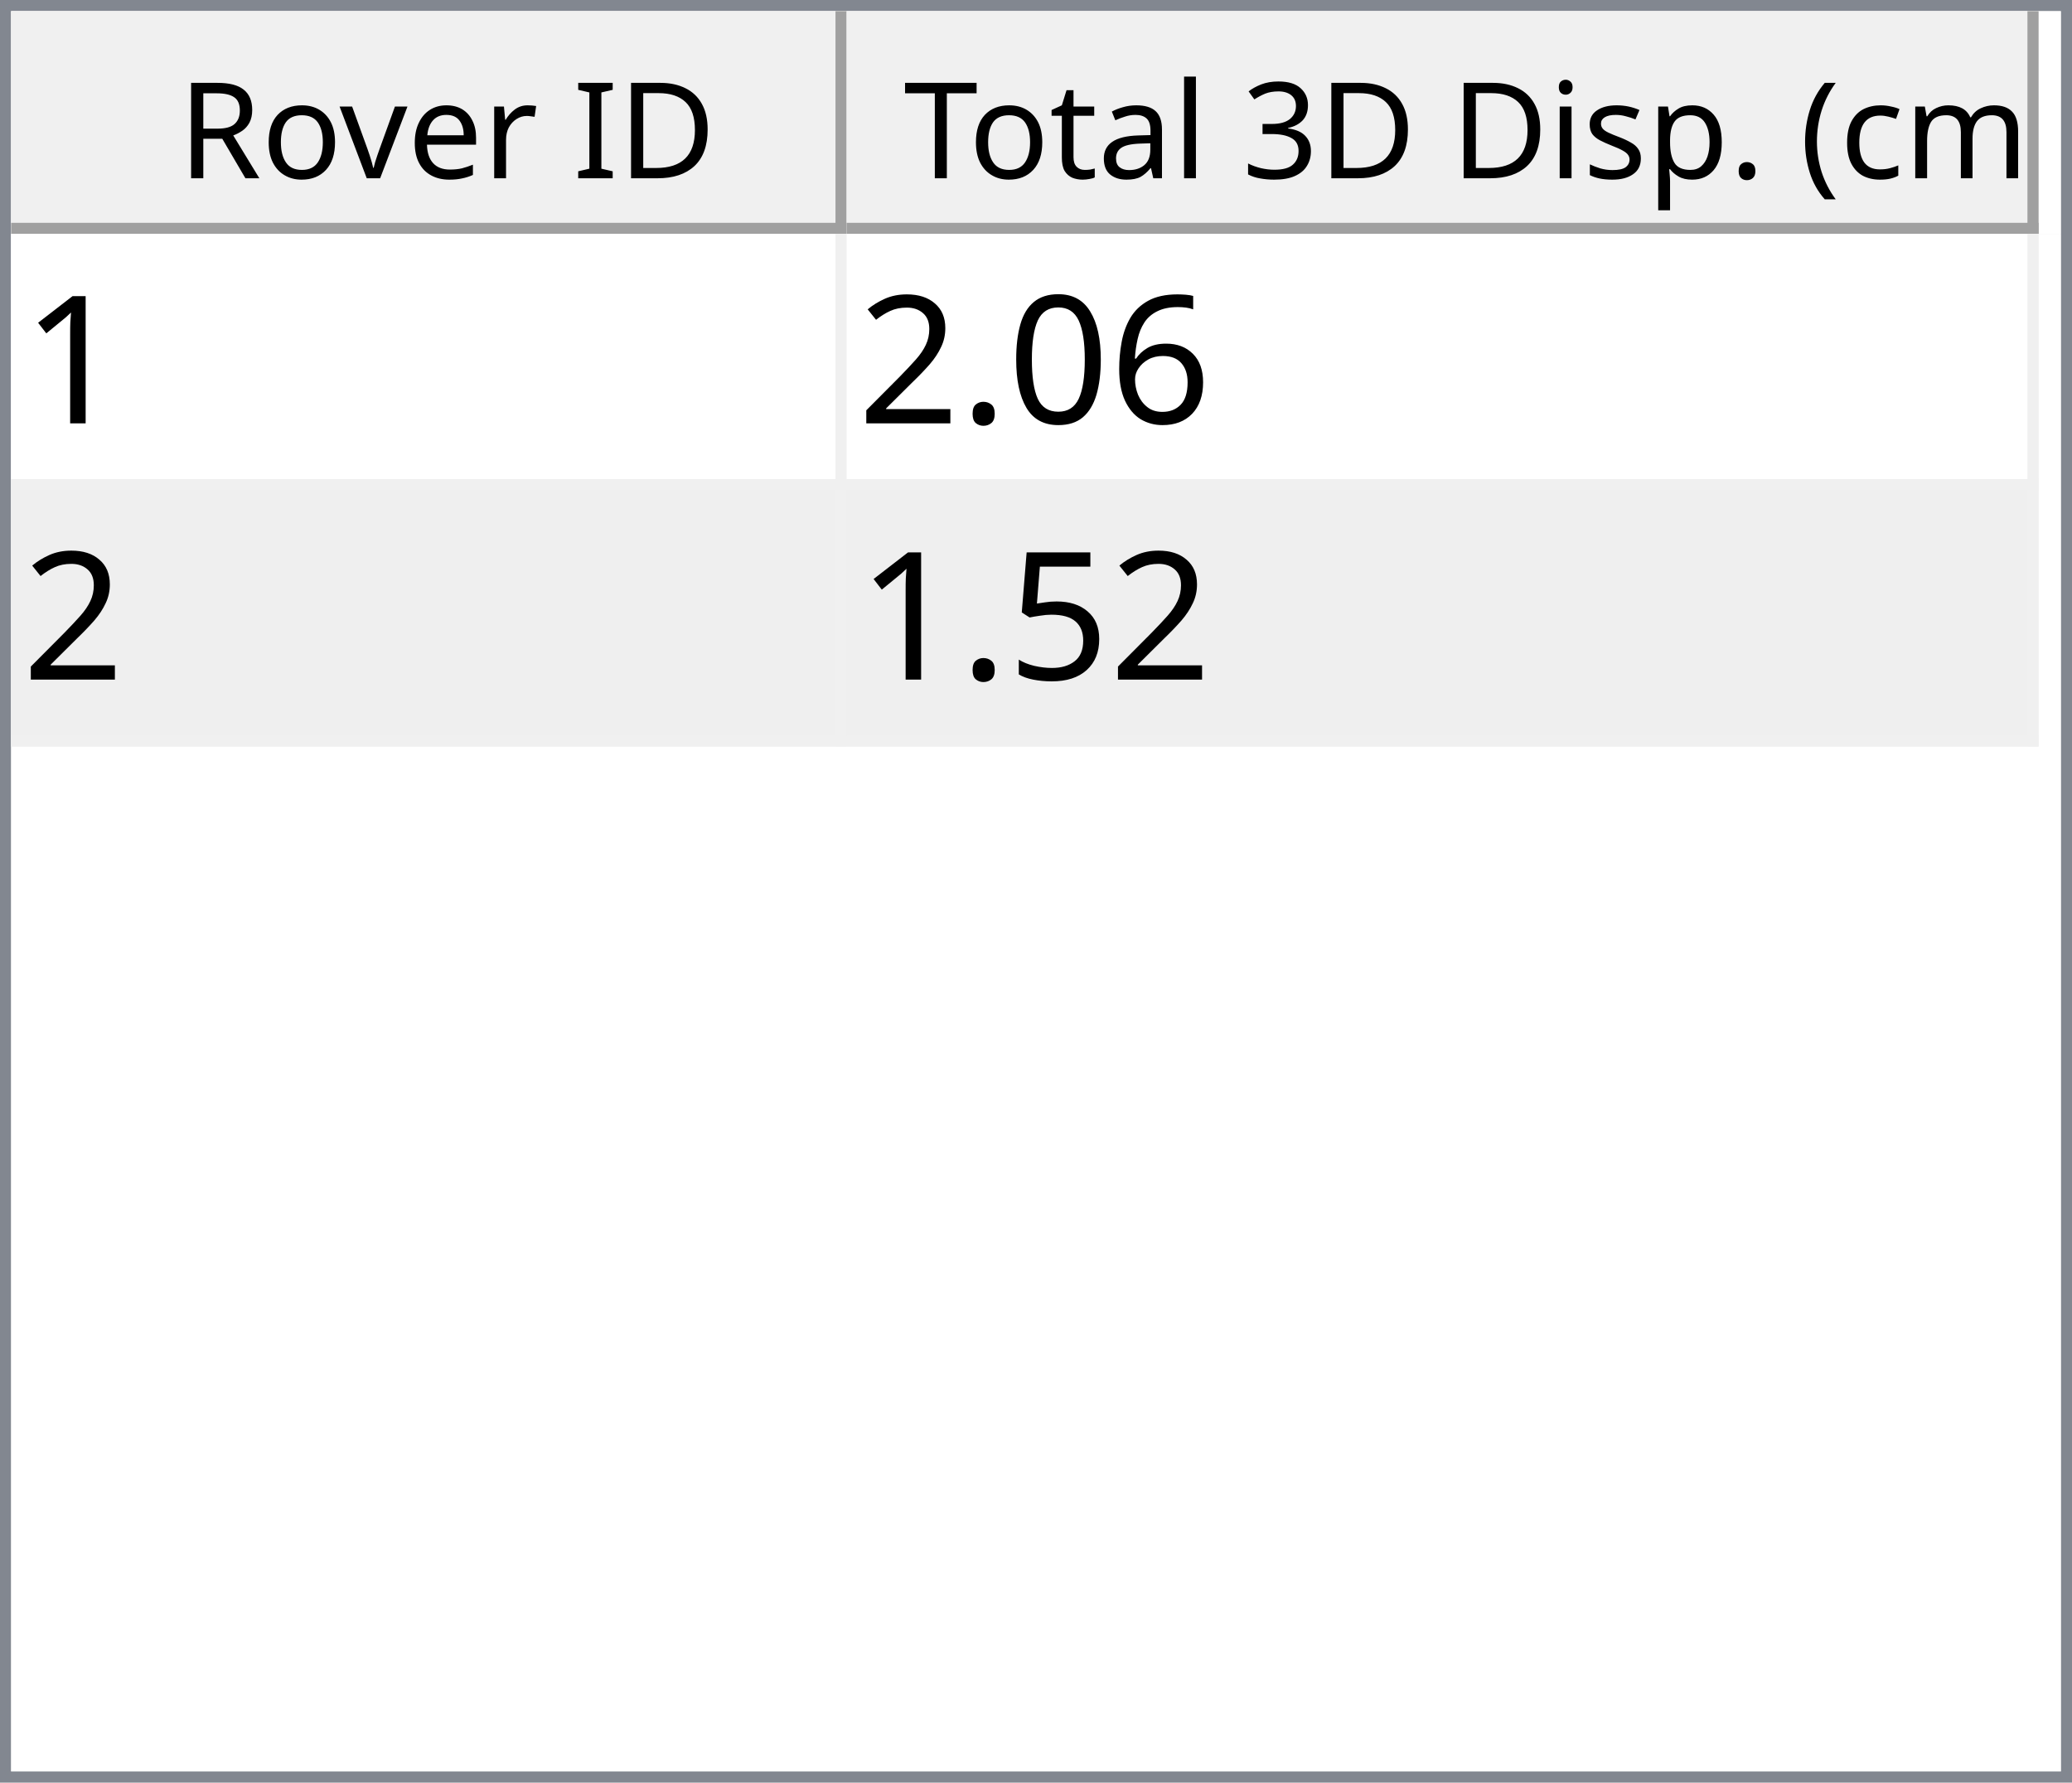
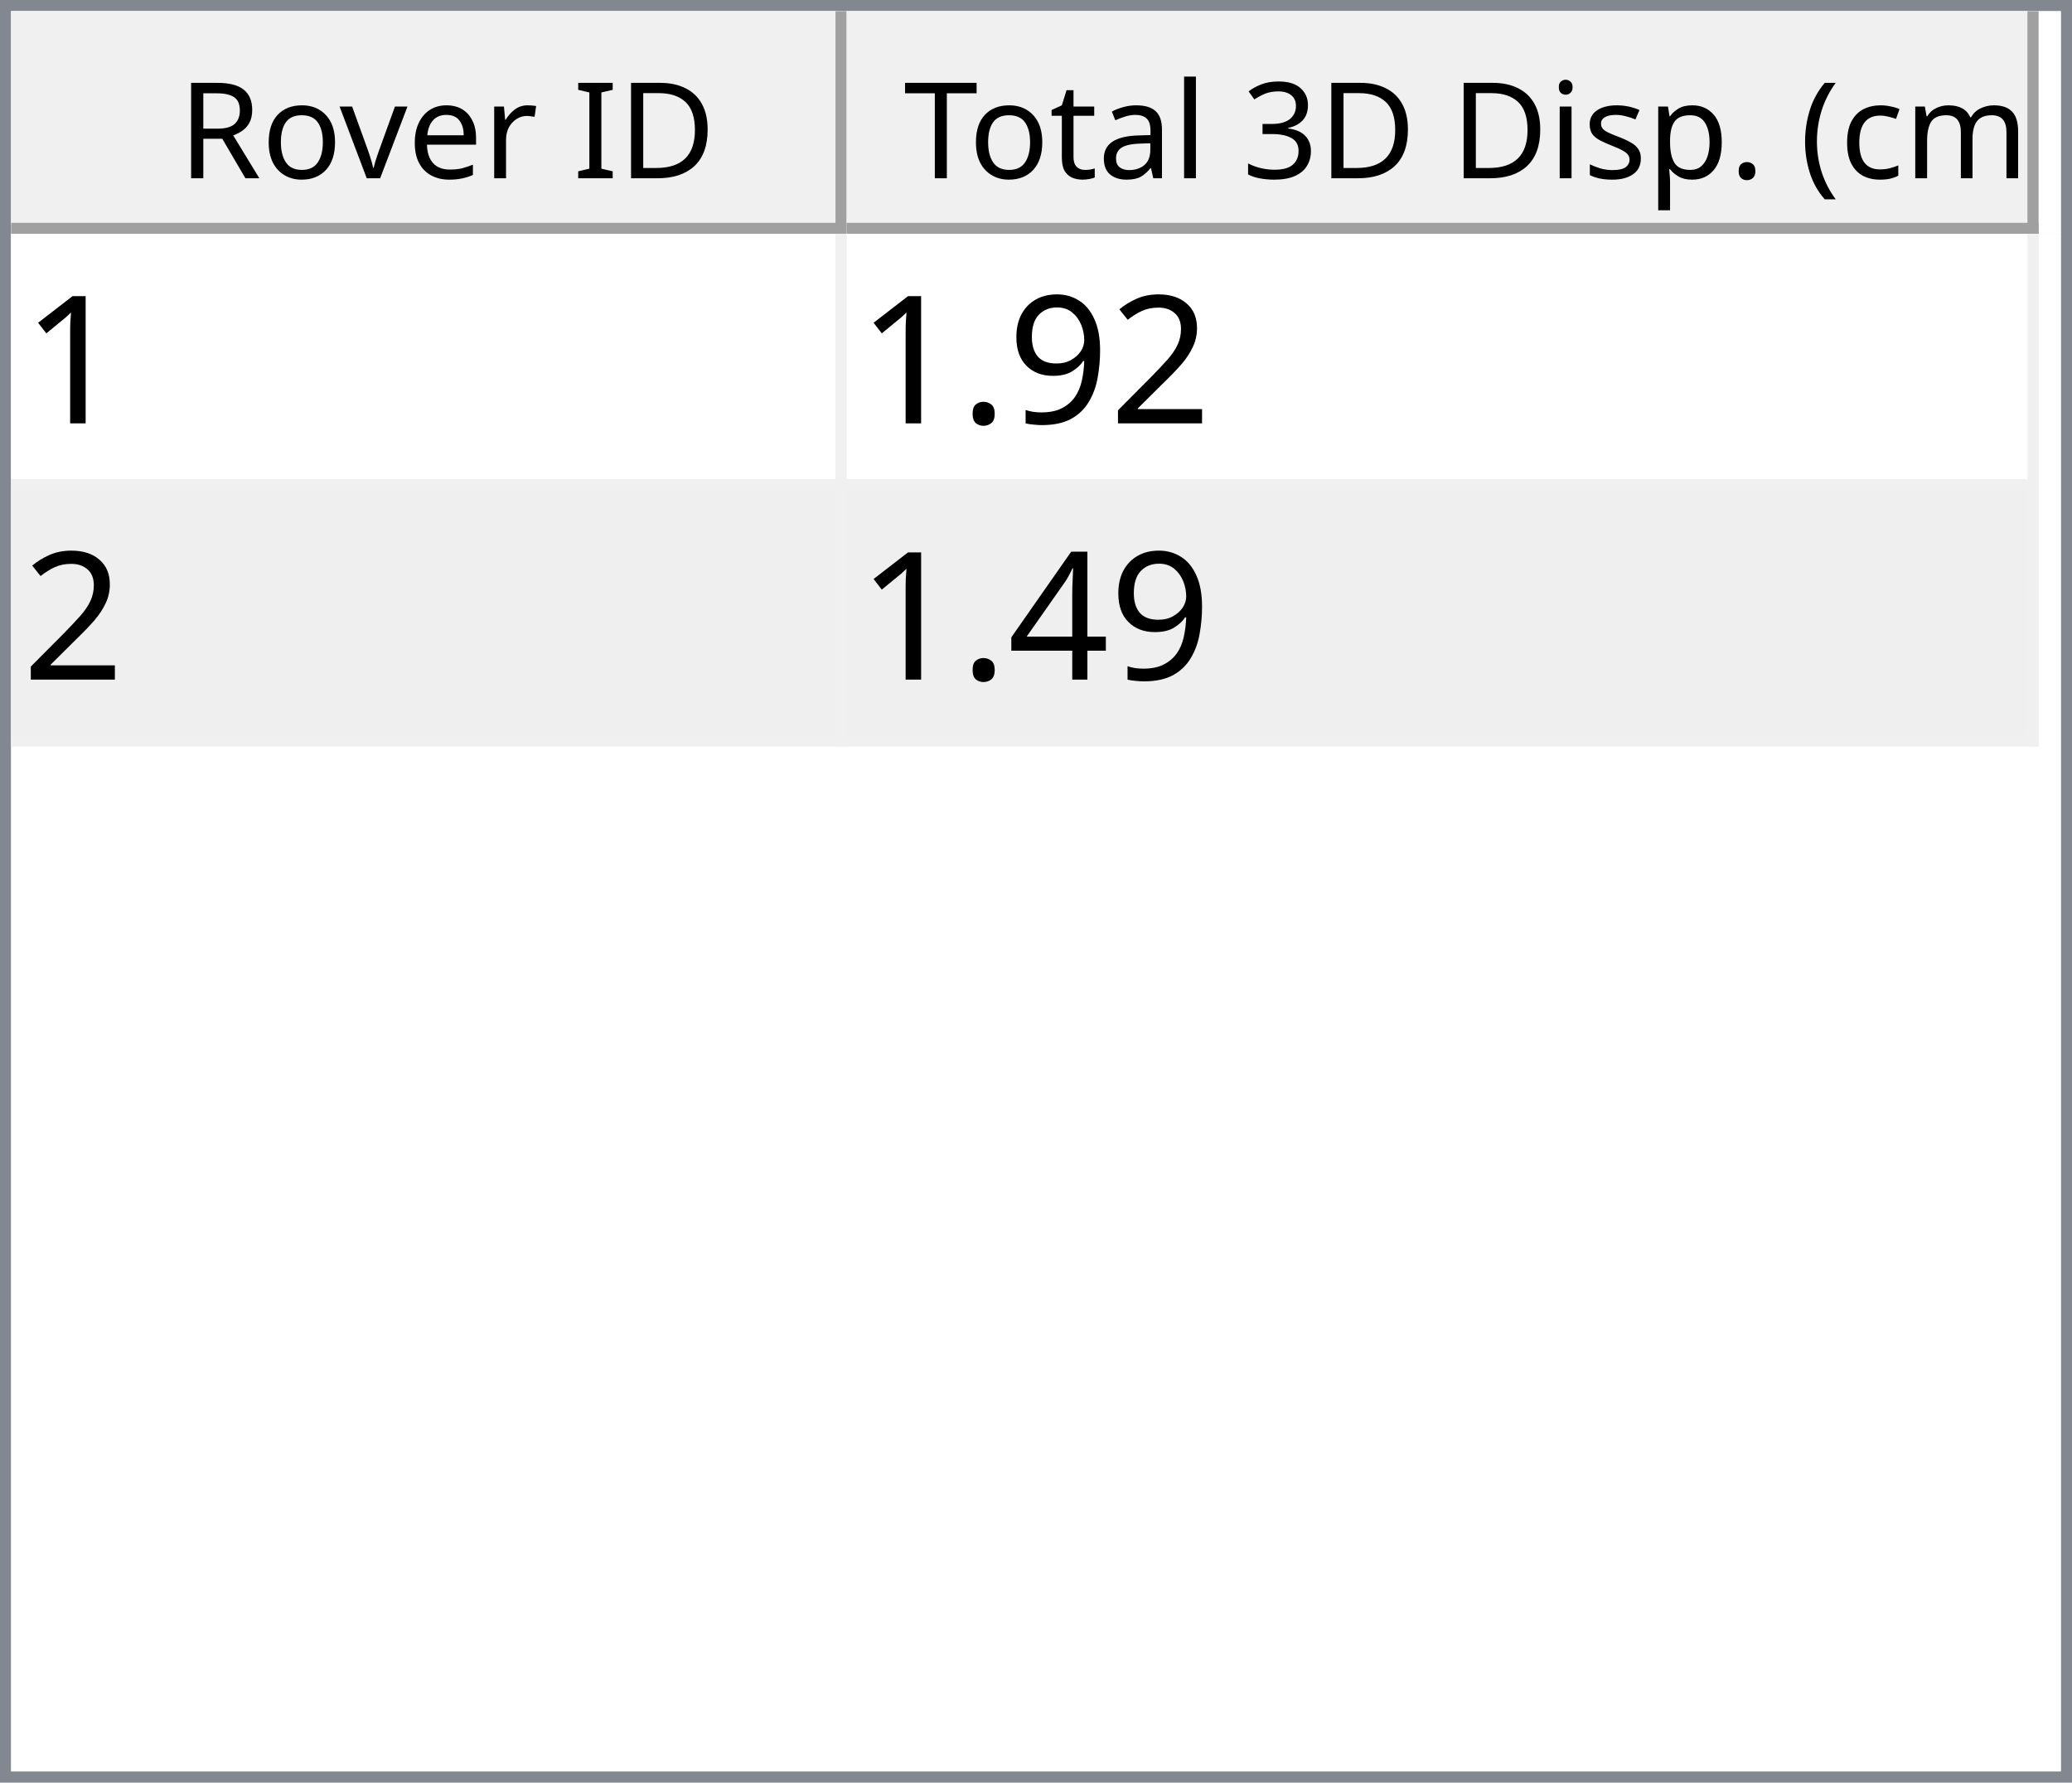
<svg xmlns="http://www.w3.org/2000/svg" style="fill-opacity:1; color-rendering:auto; color-interpolation:auto; text-rendering:auto; stroke:black; stroke-linecap:square; stroke-miterlimit:10; shape-rendering:auto; stroke-opacity:1; fill:black; stroke-dasharray:none; font-weight:normal; stroke-width:1; font-family:'Dialog'; font-style:normal; stroke-linejoin:miter; font-size:12px; stroke-dashoffset:0; image-rendering:auto;" width="186" height="160">
  <defs id="genericDefs" />
  <g>
    <defs id="defs1">
      <clipPath clipPathUnits="userSpaceOnUse" id="clipPath1">
        <path d="M0 0 L186 0 L186 160 L0 160 L0 0 Z" />
      </clipPath>
      <clipPath clipPathUnits="userSpaceOnUse" id="clipPath2">
        <path d="M0 0 L0 160 L186 160 L186 0 Z" />
      </clipPath>
      <clipPath clipPathUnits="userSpaceOnUse" id="clipPath3">
        <path d="M0 0 L0 20 L184 20 L184 0 Z" />
      </clipPath>
      <clipPath clipPathUnits="userSpaceOnUse" id="clipPath4">
        <path d="M0 0 L0 20 L75 20 L75 0 Z" />
      </clipPath>
      <clipPath clipPathUnits="userSpaceOnUse" id="clipPath5">
        <path d="M1 1 L1 19 L74 19 L74 1 Z" />
      </clipPath>
      <clipPath clipPathUnits="userSpaceOnUse" id="clipPath6">
        <path d="M0 0 L0 18 L73 18 L73 0 Z" />
      </clipPath>
      <clipPath clipPathUnits="userSpaceOnUse" id="clipPath7">
        <path d="M-0.5 -0.5 L-0.5 19.5 L74.5 19.5 L74.5 -0.5 Z" />
      </clipPath>
      <clipPath clipPathUnits="userSpaceOnUse" id="clipPath8">
        <path d="M0 0 L0 20 L107 20 L107 0 Z" />
      </clipPath>
      <clipPath clipPathUnits="userSpaceOnUse" id="clipPath9">
        <path d="M1 1 L1 19 L106 19 L106 1 Z" />
      </clipPath>
      <clipPath clipPathUnits="userSpaceOnUse" id="clipPath10">
        <path d="M0 0 L0 18 L105 18 L105 0 Z" />
      </clipPath>
      <clipPath clipPathUnits="userSpaceOnUse" id="clipPath11">
        <path d="M-0.5 -0.5 L-0.5 19.5 L106.5 19.5 L106.5 -0.5 Z" />
      </clipPath>
      <clipPath clipPathUnits="userSpaceOnUse" id="clipPath12">
        <path d="M0 0 L0 138 L184 138 L184 0 Z" />
      </clipPath>
      <clipPath clipPathUnits="userSpaceOnUse" id="clipPath13">
        <path d="M0 0 L0 46 L182 46 L182 0 Z" />
      </clipPath>
      <clipPath clipPathUnits="userSpaceOnUse" id="clipPath14">
        <path d="M-0.5 -0.5 L-0.5 45.5 L181.5 45.5 L181.5 -0.5 Z" />
      </clipPath>
      <clipPath clipPathUnits="userSpaceOnUse" id="clipPath15">
        <path d="M0 0 L0 22 L74 22 L74 0 Z" />
      </clipPath>
      <clipPath clipPathUnits="userSpaceOnUse" id="clipPath16">
        <path d="M0 0 L0 22 L106 22 L106 0 Z" />
      </clipPath>
      <font horiz-adv-x="64.551" id="font1">
        <font-face ascent="107.91" descent="25.098" units-per-em="100" style="font-style:normal; font-family:Segoe UI; font-weight:normal;" />
        <missing-glyph horiz-adv-x="64.551" d="M8.109 0 L8.109 68.266 L56.453 68.266 L56.453 0 L8.109 0 ZM15.328 7.234 L49.219 7.234 L49.219 61.031 L15.328 61.031 L15.328 7.234 Z" />
        <glyph unicode="D" horiz-adv-x="70.117" d="M9.188 0 L9.188 70.016 L28.516 70.016 Q65.531 70.016 65.531 35.891 Q65.531 19.672 55.25 9.836 Q44.969 0 27.734 0 L9.188 0 ZM17.391 62.594 L17.391 7.422 L27.828 7.422 Q41.609 7.422 49.273 14.797 Q56.938 22.172 56.938 35.688 Q56.938 62.594 28.328 62.594 L17.391 62.594 Z" />
        <glyph unicode="I" horiz-adv-x="26.611" d="M17.391 0 L9.188 0 L9.188 70.016 L17.391 70.016 L17.391 0 Z" />
        <glyph unicode=" " horiz-adv-x="27.393" d="" />
        <glyph unicode="r" horiz-adv-x="34.766" d="M34.188 41.891 Q32.078 43.5 28.125 43.5 Q23 43.5 19.555 38.672 Q16.109 33.844 16.109 25.484 L16.109 0 L8.109 0 L8.109 50 L16.109 50 L16.109 39.703 L16.312 39.703 Q18.016 44.969 21.531 47.922 Q25.047 50.875 29.391 50.875 Q32.516 50.875 34.188 50.203 L34.188 41.891 Z" />
        <glyph unicode="e" horiz-adv-x="52.295" d="M48.297 23 L12.984 23 Q13.188 14.656 17.484 10.109 Q21.781 5.562 29.297 5.562 Q37.75 5.562 44.828 11.141 L44.828 3.609 Q38.234 -1.172 27.391 -1.172 Q16.797 -1.172 10.742 5.641 Q4.688 12.453 4.688 24.812 Q4.688 36.469 11.305 43.82 Q17.922 51.172 27.734 51.172 Q37.547 51.172 42.922 44.828 Q48.297 38.484 48.297 27.203 L48.297 23 ZM40.094 29.781 Q40.047 36.719 36.75 40.578 Q33.453 44.438 27.594 44.438 Q21.922 44.438 17.969 40.383 Q14.016 36.328 13.094 29.781 L40.094 29.781 Z" />
        <glyph unicode="v" horiz-adv-x="47.9" d="M47.406 50 L27.484 0 L19.625 0 L0.688 50 L9.469 50 L22.172 13.672 Q23.578 9.672 23.922 6.688 L24.125 6.688 Q24.609 10.453 25.688 13.484 L38.969 50 L47.406 50 Z" />
        <glyph unicode="o" horiz-adv-x="58.594" d="M29 -1.172 Q17.922 -1.172 11.305 5.836 Q4.688 12.844 4.688 24.422 Q4.688 37.016 11.57 44.094 Q18.453 51.172 30.172 51.172 Q41.359 51.172 47.633 44.289 Q53.906 37.406 53.906 25.203 Q53.906 13.234 47.141 6.031 Q40.375 -1.172 29 -1.172 ZM29.594 44.438 Q21.875 44.438 17.383 39.188 Q12.891 33.938 12.891 24.703 Q12.891 15.828 17.43 10.695 Q21.969 5.562 29.594 5.562 Q37.359 5.562 41.531 10.594 Q45.703 15.625 45.703 24.906 Q45.703 34.281 41.531 39.359 Q37.359 44.438 29.594 44.438 Z" />
        <glyph unicode="R" horiz-adv-x="59.814" d="M59.375 0 L49.609 0 L37.891 19.625 Q36.281 22.359 34.766 24.289 Q33.25 26.219 31.664 27.438 Q30.078 28.656 28.25 29.219 Q26.422 29.781 24.125 29.781 L17.391 29.781 L17.391 0 L9.188 0 L9.188 70.016 L30.078 70.016 Q34.672 70.016 38.555 68.867 Q42.438 67.719 45.289 65.375 Q48.141 63.031 49.758 59.547 Q51.375 56.062 51.375 51.375 Q51.375 47.703 50.273 44.656 Q49.172 41.609 47.148 39.211 Q45.125 36.812 42.266 35.133 Q39.406 33.453 35.844 32.516 L35.844 32.328 Q37.594 31.547 38.891 30.547 Q40.188 29.547 41.359 28.18 Q42.531 26.812 43.68 25.078 Q44.828 23.344 46.234 21.047 L59.375 0 ZM17.391 62.594 L17.391 37.203 L28.516 37.203 Q31.594 37.203 34.203 38.133 Q36.812 39.062 38.719 40.797 Q40.625 42.531 41.703 45.047 Q42.781 47.562 42.781 50.688 Q42.781 56.297 39.141 59.445 Q35.5 62.594 28.609 62.594 L17.391 62.594 Z" />
        <glyph unicode=")" horiz-adv-x="30.176" d="M8.297 -15.922 L1.172 -15.922 Q16.406 2.344 16.406 26.812 Q16.406 51.469 1.078 70.016 L8.297 70.016 Q23.531 52.156 23.531 26.703 Q23.531 1.375 8.297 -15.922 Z" />
        <glyph unicode="m" horiz-adv-x="86.133" d="M79.109 0 L71.094 0 L71.094 28.719 Q71.094 37.016 68.531 40.727 Q65.969 44.438 59.906 44.438 Q54.781 44.438 51.195 39.75 Q47.609 35.062 47.609 28.516 L47.609 0 L39.594 0 L39.594 29.688 Q39.594 44.438 28.219 44.438 Q22.953 44.438 19.531 40.016 Q16.109 35.594 16.109 28.516 L16.109 0 L8.109 0 L8.109 50 L16.109 50 L16.109 42.094 L16.312 42.094 Q21.625 51.172 31.844 51.172 Q36.969 51.172 40.773 48.312 Q44.578 45.453 46 40.828 Q51.562 51.172 62.594 51.172 Q79.109 51.172 79.109 30.812 L79.109 0 Z" />
        <glyph unicode="c" horiz-adv-x="46.191" d="M42.188 2.297 Q36.422 -1.172 28.516 -1.172 Q17.828 -1.172 11.258 5.789 Q4.688 12.75 4.688 23.828 Q4.688 36.188 11.766 43.68 Q18.844 51.172 30.672 51.172 Q37.25 51.172 42.281 48.734 L42.281 40.531 Q36.719 44.438 30.375 44.438 Q22.703 44.438 17.797 38.945 Q12.891 33.453 12.891 24.516 Q12.891 15.719 17.508 10.641 Q22.125 5.562 29.891 5.562 Q36.422 5.562 42.188 9.906 L42.188 2.297 Z" />
        <glyph unicode="(" horiz-adv-x="30.176" d="M29.109 -15.922 L21.969 -15.922 Q6.844 1.375 6.844 26.703 Q6.844 52.156 21.969 70.016 L29.203 70.016 Q13.875 51.469 13.875 26.812 Q13.875 2.344 29.109 -15.922 Z" />
        <glyph unicode="." horiz-adv-x="21.68" d="M10.891 -1.078 Q8.641 -1.078 7.055 0.539 Q5.469 2.156 5.469 4.391 Q5.469 6.641 7.055 8.273 Q8.641 9.906 10.891 9.906 Q13.188 9.906 14.797 8.273 Q16.406 6.641 16.406 4.391 Q16.406 2.156 14.797 0.539 Q13.188 -1.078 10.891 -1.078 Z" />
        <glyph unicode="p" horiz-adv-x="58.789" d="M16.312 7.234 L16.109 7.234 L16.109 -23 L8.109 -23 L8.109 50 L16.109 50 L16.109 41.219 L16.312 41.219 Q22.219 51.172 33.594 51.172 Q43.266 51.172 48.688 44.461 Q54.109 37.75 54.109 26.469 Q54.109 13.922 48 6.375 Q41.891 -1.172 31.297 -1.172 Q21.578 -1.172 16.312 7.234 ZM16.109 27.391 L16.109 20.406 Q16.109 14.203 20.141 9.883 Q24.172 5.562 30.375 5.562 Q37.641 5.562 41.773 11.133 Q45.906 16.703 45.906 26.609 Q45.906 34.969 42.047 39.703 Q38.188 44.438 31.594 44.438 Q24.609 44.438 20.359 39.578 Q16.109 34.719 16.109 27.391 Z" />
        <glyph unicode="s" horiz-adv-x="42.432" d="M5.078 1.812 L5.078 10.406 Q11.625 5.562 19.484 5.562 Q30.031 5.562 30.031 12.594 Q30.031 14.594 29.125 15.992 Q28.219 17.391 26.68 18.461 Q25.141 19.531 23.07 20.383 Q21 21.234 18.609 22.172 Q15.281 23.484 12.766 24.828 Q10.25 26.172 8.57 27.859 Q6.891 29.547 6.031 31.695 Q5.172 33.844 5.172 36.719 Q5.172 40.234 6.789 42.945 Q8.406 45.656 11.086 47.484 Q13.766 49.312 17.211 50.242 Q20.656 51.172 24.312 51.172 Q30.812 51.172 35.938 48.922 L35.938 40.828 Q30.422 44.438 23.25 44.438 Q21 44.438 19.195 43.922 Q17.391 43.406 16.094 42.477 Q14.797 41.547 14.086 40.258 Q13.375 38.969 13.375 37.406 Q13.375 35.453 14.086 34.133 Q14.797 32.812 16.164 31.789 Q17.531 30.766 19.484 29.938 Q21.438 29.109 23.922 28.125 Q27.25 26.859 29.883 25.516 Q32.516 24.172 34.375 22.484 Q36.234 20.797 37.234 18.602 Q38.234 16.406 38.234 13.375 Q38.234 9.672 36.602 6.938 Q34.969 4.203 32.234 2.398 Q29.5 0.594 25.93 -0.289 Q22.359 -1.172 18.453 -1.172 Q10.75 -1.172 5.078 1.812 Z" />
        <glyph unicode="i" horiz-adv-x="24.219" d="M12.203 62.703 Q10.062 62.703 8.547 64.164 Q7.031 65.625 7.031 67.875 Q7.031 70.125 8.547 71.609 Q10.062 73.094 12.203 73.094 Q14.406 73.094 15.945 71.609 Q17.484 70.125 17.484 67.875 Q17.484 65.719 15.945 64.211 Q14.406 62.703 12.203 62.703 ZM16.109 0 L8.109 0 L8.109 50 L16.109 50 L16.109 0 Z" />
        <glyph unicode="3" horiz-adv-x="53.906" d="M46.531 19.828 Q46.531 15.094 44.75 11.211 Q42.969 7.328 39.719 4.57 Q36.469 1.812 31.93 0.297 Q27.391 -1.219 21.922 -1.219 Q11.922 -1.219 6 2.594 L6 11.188 Q13.094 5.609 22.219 5.609 Q25.875 5.609 28.828 6.539 Q31.781 7.469 33.906 9.227 Q36.031 10.984 37.18 13.477 Q38.328 15.969 38.328 19.094 Q38.328 32.812 18.797 32.812 L12.984 32.812 L12.984 39.594 L18.5 39.594 Q35.797 39.594 35.797 52.484 Q35.797 64.406 22.609 64.406 Q15.188 64.406 8.688 59.422 L8.688 67.188 Q15.375 71.188 24.609 71.188 Q29 71.188 32.57 69.969 Q36.141 68.75 38.68 66.555 Q41.219 64.359 42.609 61.281 Q44 58.203 44 54.5 Q44 40.672 30.031 36.719 L30.031 36.531 Q33.594 36.141 36.625 34.797 Q39.656 33.453 41.852 31.305 Q44.047 29.156 45.289 26.25 Q46.531 23.344 46.531 19.828 Z" />
        <glyph unicode="l" horiz-adv-x="24.219" d="M16.109 0 L8.109 0 L8.109 74.031 L16.109 74.031 L16.109 0 Z" />
        <glyph unicode="a" horiz-adv-x="50.879" d="M43.891 0 L35.891 0 L35.891 7.812 L35.688 7.812 Q30.469 -1.172 20.312 -1.172 Q12.844 -1.172 8.617 2.781 Q4.391 6.734 4.391 13.281 Q4.391 27.297 20.906 29.594 L35.891 31.688 Q35.891 44.438 25.594 44.438 Q16.547 44.438 9.281 38.281 L9.281 46.484 Q16.656 51.172 26.266 51.172 Q43.891 51.172 43.891 32.516 L43.891 0 ZM35.891 25.297 L23.828 23.641 Q18.266 22.859 15.43 20.875 Q12.594 18.891 12.594 13.875 Q12.594 10.203 15.211 7.883 Q17.828 5.562 22.172 5.562 Q28.125 5.562 32.008 9.742 Q35.891 13.922 35.891 20.312 L35.891 25.297 Z" />
        <glyph unicode="t" horiz-adv-x="33.887" d="M31.297 0.484 Q28.469 -1.078 23.828 -1.078 Q10.688 -1.078 10.688 13.578 L10.688 43.172 L2.094 43.172 L2.094 50 L10.688 50 L10.688 62.203 L18.703 64.797 L18.703 50 L31.297 50 L31.297 43.172 L18.703 43.172 L18.703 14.984 Q18.703 9.969 20.414 7.82 Q22.125 5.672 26.078 5.672 Q29.109 5.672 31.297 7.328 L31.297 0.484 Z" />
        <glyph unicode="T" horiz-adv-x="52.393" d="M50.594 62.594 L30.375 62.594 L30.375 0 L22.172 0 L22.172 62.594 L2 62.594 L2 70.016 L50.594 70.016 L50.594 62.594 Z" />
      </font>
      <font horiz-adv-x="75.0" id="font2">
        <font-face ascent="100.537" descent="21.973" units-per-em="100" style="font-style:normal; font-family:sans-serif; font-weight:normal;" />
        <missing-glyph horiz-adv-x="75.0" d="M12.5 0 L12.5 62.5 L62.5 62.5 L62.5 0 L12.5 0 ZM14.062 1.562 L60.938 1.562 L60.938 60.938 L14.062 60.938 L14.062 1.562 Z" />
        <glyph unicode="1" horiz-adv-x="55.615" d="M37.25 0 L28.469 0 L28.469 56 Q25.297 52.984 20.141 49.953 Q14.984 46.922 10.891 45.406 L10.891 53.906 Q18.266 57.375 23.781 62.305 Q29.297 67.234 31.594 71.875 L37.25 71.875 L37.25 0 Z" />
-         <glyph unicode="6" horiz-adv-x="55.615" d="M49.75 54.047 L41.016 53.375 Q39.844 58.547 37.703 60.891 Q34.125 64.656 28.906 64.656 Q24.703 64.656 21.531 62.312 Q17.391 59.281 14.992 53.469 Q12.594 47.656 12.5 36.922 Q15.672 41.75 20.266 44.094 Q24.859 46.438 29.891 46.438 Q38.672 46.438 44.852 39.969 Q51.031 33.5 51.031 23.25 Q51.031 16.5 48.125 10.719 Q45.219 4.938 40.141 1.859 Q35.062 -1.219 28.609 -1.219 Q17.625 -1.219 10.695 6.859 Q3.766 14.938 3.766 33.5 Q3.766 54.25 11.422 63.672 Q18.109 71.875 29.438 71.875 Q37.891 71.875 43.289 67.141 Q48.688 62.406 49.75 54.047 ZM13.875 23.188 Q13.875 18.656 15.797 14.508 Q17.719 10.359 21.188 8.18 Q24.656 6 28.469 6 Q34.031 6 38.039 10.492 Q42.047 14.984 42.047 22.703 Q42.047 30.125 38.086 34.398 Q34.125 38.672 28.125 38.672 Q22.172 38.672 18.023 34.398 Q13.875 30.125 13.875 23.188 Z" />
-         <glyph unicode="0" horiz-adv-x="55.615" d="M4.156 35.297 Q4.156 48 6.766 55.742 Q9.375 63.484 14.523 67.68 Q19.672 71.875 27.484 71.875 Q33.25 71.875 37.594 69.555 Q41.938 67.234 44.773 62.867 Q47.609 58.5 49.219 52.227 Q50.828 45.953 50.828 35.297 Q50.828 22.703 48.242 14.969 Q45.656 7.234 40.508 3.008 Q35.359 -1.219 27.484 -1.219 Q17.141 -1.219 11.234 6.203 Q4.156 15.141 4.156 35.297 ZM13.188 35.297 Q13.188 17.672 17.312 11.836 Q21.438 6 27.484 6 Q33.547 6 37.672 11.859 Q41.797 17.719 41.797 35.297 Q41.797 52.984 37.672 58.789 Q33.547 64.594 27.391 64.594 Q21.344 64.594 17.719 59.469 Q13.188 52.938 13.188 35.297 Z" />
+         <glyph unicode="2" horiz-adv-x="55.615" d="M50.344 8.453 L50.344 0 L3.031 0 Q2.938 3.172 4.047 6.109 Q5.859 10.938 9.836 15.625 Q13.812 20.312 21.344 26.469 Q33.016 36.031 37.117 41.625 Q41.219 47.219 41.219 52.203 Q41.219 57.422 37.477 61.008 Q33.734 64.594 27.734 64.594 Q21.391 64.594 17.578 60.789 Q13.766 56.984 13.719 50.25 L4.688 51.172 Q5.609 61.281 11.664 66.578 Q17.719 71.875 27.938 71.875 Q38.234 71.875 44.242 66.164 Q50.25 60.453 50.25 52 Q50.25 47.703 48.492 43.555 Q46.734 39.406 42.656 34.812 Q38.578 30.219 29.109 22.219 Q21.188 15.578 18.945 13.211 Q16.703 10.844 15.234 8.453 L50.344 8.453 Z" />
+         <glyph unicode="9" horiz-adv-x="55.615" d="M5.469 16.547 L13.922 17.328 Q14.984 11.375 18.016 8.688 Q21.047 6 25.781 6 Q29.828 6 32.883 7.859 Q35.938 9.719 37.891 12.82 Q39.844 15.922 41.164 21.195 Q42.484 26.469 42.484 31.938 Q42.484 32.516 42.438 33.688 Q39.797 29.5 35.234 26.883 Q30.672 24.266 25.344 24.266 Q16.453 24.266 10.305 30.711 Q4.156 37.156 4.156 47.703 Q4.156 58.594 10.578 65.234 Q17 71.875 26.656 71.875 Q33.641 71.875 39.43 68.117 Q45.219 64.359 48.219 57.398 Q51.219 50.438 51.219 37.25 Q51.219 23.531 48.242 15.406 Q45.266 7.281 39.383 3.031 Q33.5 -1.219 25.594 -1.219 Q17.188 -1.219 11.867 3.445 Q6.547 8.109 5.469 16.547 ZM41.453 48.141 Q41.453 55.719 37.43 60.156 Q33.406 64.594 27.734 64.594 Q21.875 64.594 17.531 59.812 Q13.188 55.031 13.188 47.406 Q13.188 40.578 17.312 36.305 Q21.438 32.031 27.484 32.031 Q33.594 32.031 37.523 36.305 Q41.453 40.578 41.453 48.141 Z" />
        <glyph unicode="." horiz-adv-x="27.783" d="M9.078 0 L9.078 10.016 L19.094 10.016 L19.094 0 L9.078 0 Z" />
-         <glyph unicode="2" horiz-adv-x="55.615" d="M50.344 8.453 L50.344 0 L3.031 0 Q2.938 3.172 4.047 6.109 Q5.859 10.938 9.836 15.625 Q13.812 20.312 21.344 26.469 Q33.016 36.031 37.117 41.625 Q41.219 47.219 41.219 52.203 Q41.219 57.422 37.477 61.008 Q33.734 64.594 27.734 64.594 Q21.391 64.594 17.578 60.789 Q13.766 56.984 13.719 50.25 L4.688 51.172 Q5.609 61.281 11.664 66.578 Q17.719 71.875 27.938 71.875 Q38.234 71.875 44.242 66.164 Q50.25 60.453 50.25 52 Q50.25 47.703 48.492 43.555 Q46.734 39.406 42.656 34.812 Q38.578 30.219 29.109 22.219 Q21.188 15.578 18.945 13.211 Q16.703 10.844 15.234 8.453 L50.344 8.453 Z" />
-         <glyph unicode="5" horiz-adv-x="55.615" d="M4.156 18.75 L13.375 19.531 Q14.406 12.797 18.141 9.398 Q21.875 6 27.156 6 Q33.5 6 37.891 10.789 Q42.281 15.578 42.281 23.484 Q42.281 31 38.062 35.352 Q33.844 39.703 27 39.703 Q22.75 39.703 19.336 37.773 Q15.922 35.844 13.969 32.766 L5.719 33.844 L12.641 70.609 L48.25 70.609 L48.25 62.203 L19.672 62.203 L15.828 42.969 Q22.266 47.469 29.344 47.469 Q38.719 47.469 45.164 40.969 Q51.609 34.469 51.609 24.266 Q51.609 14.547 45.953 7.469 Q39.062 -1.219 27.156 -1.219 Q17.391 -1.219 11.211 4.25 Q5.031 9.719 4.156 18.75 Z" />
+         <glyph unicode="4" horiz-adv-x="55.615" d="M32.328 0 L32.328 17.141 L1.266 17.141 L1.266 25.203 L33.938 71.578 L41.109 71.578 L41.109 25.203 L50.781 25.203 L50.781 17.141 L41.109 17.141 L41.109 0 L32.328 0 ZM32.328 25.203 L32.328 57.469 L9.906 25.203 L32.328 25.203 Z" />
      </font>
    </defs>
    <g style="fill:white; stroke:white;">
      <rect x="0" y="0" width="186" style="clip-path:url(#clipPath1); stroke:none;" height="160" />
    </g>
    <g style="fill:white; text-rendering:optimizeSpeed; color-rendering:optimizeSpeed; image-rendering:optimizeSpeed; shape-rendering:crispEdges; stroke:white; color-interpolation:sRGB;">
      <rect x="0" width="186" height="160" y="0" style="stroke:none;" />
      <path style="stroke:none;" d="M0 160 L186 160 L186 0 L0 0 Z" />
    </g>
    <g style="fill:rgb(240,240,240); font-family:'Segoe UI'; stroke:rgb(240,240,240);">
      <rect x="0" y="0" width="186" style="clip-path:url(#clipPath2); stroke:none;" height="160" />
    </g>
    <g style="fill:rgb(130,135,144); font-family:'Segoe UI'; stroke:rgb(130,135,144);">
      <path d="M0 0 L186 0 L186 160 L0 160 L0 0 ZM1 1 L185 1 L185 159 L1 159 L1 1 Z" style="fill-rule:evenodd; clip-path:url(#clipPath2); stroke:none;" />
    </g>
    <g style="fill:white; font-family:'Segoe UI'; stroke:white;" transform="translate(1,1)">
      <rect x="0" y="0" width="184" style="clip-path:url(#clipPath3); stroke:none;" height="20" />
    </g>
    <g style="fill:rgb(240,240,240); font-family:'Segoe UI'; stroke:rgb(240,240,240);" transform="translate(1,1)">
      <rect x="0" y="0" width="75" style="clip-path:url(#clipPath4); stroke:none;" height="20" />
    </g>
    <g style="font-family:'Segoe UI';" transform="translate(2,2)">
      <text x="14" xml:space="preserve" y="14" style="clip-path:url(#clipPath6); stroke:none;">Rover ID</text>
    </g>
    <g style="fill:rgb(160,160,160); font-family:'Segoe UI'; stroke:rgb(160,160,160); stroke-linejoin:bevel;" transform="translate(1.5,1.5)">
      <line x1="74" x2="74" y1="0" style="fill:none; clip-path:url(#clipPath7);" y2="19" />
    </g>
    <g style="fill:rgb(160,160,160); font-family:'Segoe UI'; stroke:rgb(160,160,160); stroke-linejoin:bevel;" transform="matrix(1,0,0,1,1,1) translate(0.5,0.5)">
      <line x1="0" x2="74" y1="19" style="fill:none; clip-path:url(#clipPath7);" y2="19" />
    </g>
    <g style="fill:rgb(240,240,240); font-family:'Segoe UI'; stroke:rgb(240,240,240);" transform="translate(76,1)">
      <rect x="0" y="0" width="107" style="clip-path:url(#clipPath8); stroke:none;" height="20" />
    </g>
    <g style="font-family:'Segoe UI';" transform="translate(77,2)">
      <text x="1" xml:space="preserve" y="14" style="clip-path:url(#clipPath10); stroke:none;"> Total 3D Disp. (cm)</text>
    </g>
    <g style="fill:rgb(160,160,160); font-family:'Segoe UI'; stroke:rgb(160,160,160); stroke-linejoin:bevel;" transform="translate(76.5,1.5)">
      <line x1="106" x2="106" y1="0" style="fill:none; clip-path:url(#clipPath11);" y2="19" />
    </g>
    <g style="fill:rgb(160,160,160); font-family:'Segoe UI'; stroke:rgb(160,160,160); stroke-linejoin:bevel;" transform="matrix(1,0,0,1,76,1) translate(0.5,0.5)">
      <line x1="0" x2="106" y1="19" style="fill:none; clip-path:url(#clipPath11);" y2="19" />
    </g>
    <g style="fill:white; font-family:'Segoe UI'; stroke:white;" transform="translate(1,21)">
      <rect x="0" y="0" width="184" style="clip-path:url(#clipPath12); stroke:none;" height="138" />
    </g>
    <g style="fill:rgb(240,240,240); font-size:16px; font-family:sans-serif; stroke:rgb(240,240,240);" transform="translate(1,21)">
      <rect x="0" y="0" width="182" style="clip-path:url(#clipPath13); stroke:none;" height="46" />
      <line transform="translate(0.5,0.5)" x1="0" x2="181" y1="22" style="clip-path:url(#clipPath14); fill:none; stroke-linejoin:bevel;" y2="22" />
    </g>
    <g transform="matrix(1,0,0,1,1,21) translate(0.5,0.5)" style="fill:rgb(240,240,240); font-size:16px; font-family:sans-serif; stroke:rgb(240,240,240); stroke-linejoin:bevel;">
      <line x1="0" x2="181" y1="45" style="fill:none; clip-path:url(#clipPath14);" y2="45" />
    </g>
    <g transform="matrix(1,0,0,1,1,21) translate(0.5,0.5)" style="fill:rgb(240,240,240); font-size:16px; font-family:sans-serif; stroke:rgb(240,240,240); stroke-linejoin:bevel;">
      <line x1="74" x2="74" y1="0" style="fill:none; clip-path:url(#clipPath14);" y2="45" />
    </g>
    <g transform="matrix(1,0,0,1,1,21) translate(0.5,0.5)" style="fill:rgb(240,240,240); font-size:16px; font-family:sans-serif; stroke:rgb(240,240,240); stroke-linejoin:bevel;">
      <line x1="181" x2="181" y1="0" style="fill:none; clip-path:url(#clipPath14);" y2="45" />
    </g>
    <g style="fill:white; font-size:16px; font-family:sans-serif; stroke:white;" transform="matrix(1,0,0,1,1,21)">
      <rect x="0" y="0" width="74" style="clip-path:url(#clipPath15); stroke:none;" height="22" />
      <text x="1" y="17" style="fill:black; clip-path:url(#clipPath15); stroke:none;" xml:space="preserve">1</text>
    </g>
    <g style="fill:white; font-size:16px; font-family:sans-serif; stroke:white;" transform="matrix(1,0,0,1,1,21) translate(75,0)">
      <rect x="0" y="0" width="106" style="clip-path:url(#clipPath16); stroke:none;" height="22" />
-       <text x="1" y="17" style="fill:black; clip-path:url(#clipPath16); stroke:none;" xml:space="preserve">2.06</text>
+       <text x="1" y="17" style="fill:black; clip-path:url(#clipPath16); stroke:none;" xml:space="preserve">1.92</text>
    </g>
    <g style="fill:rgb(239,239,239); font-size:16px; font-family:sans-serif; stroke:rgb(239,239,239);" transform="matrix(1,0,0,1,1,21) translate(0,23)">
      <rect x="0" y="0" width="74" style="clip-path:url(#clipPath15); stroke:none;" height="22" />
      <text x="1" y="17" style="fill:black; clip-path:url(#clipPath15); stroke:none;" xml:space="preserve">2</text>
    </g>
    <g style="fill:rgb(239,239,239); font-size:16px; font-family:sans-serif; stroke:rgb(239,239,239);" transform="matrix(1,0,0,1,1,21) translate(75,23)">
      <rect x="0" y="0" width="106" style="clip-path:url(#clipPath16); stroke:none;" height="22" />
-       <text x="1" y="17" style="fill:black; clip-path:url(#clipPath16); stroke:none;" xml:space="preserve">1.52</text>
+       <text x="1" y="17" style="fill:black; clip-path:url(#clipPath16); stroke:none;" xml:space="preserve">1.49</text>
    </g>
  </g>
</svg>
